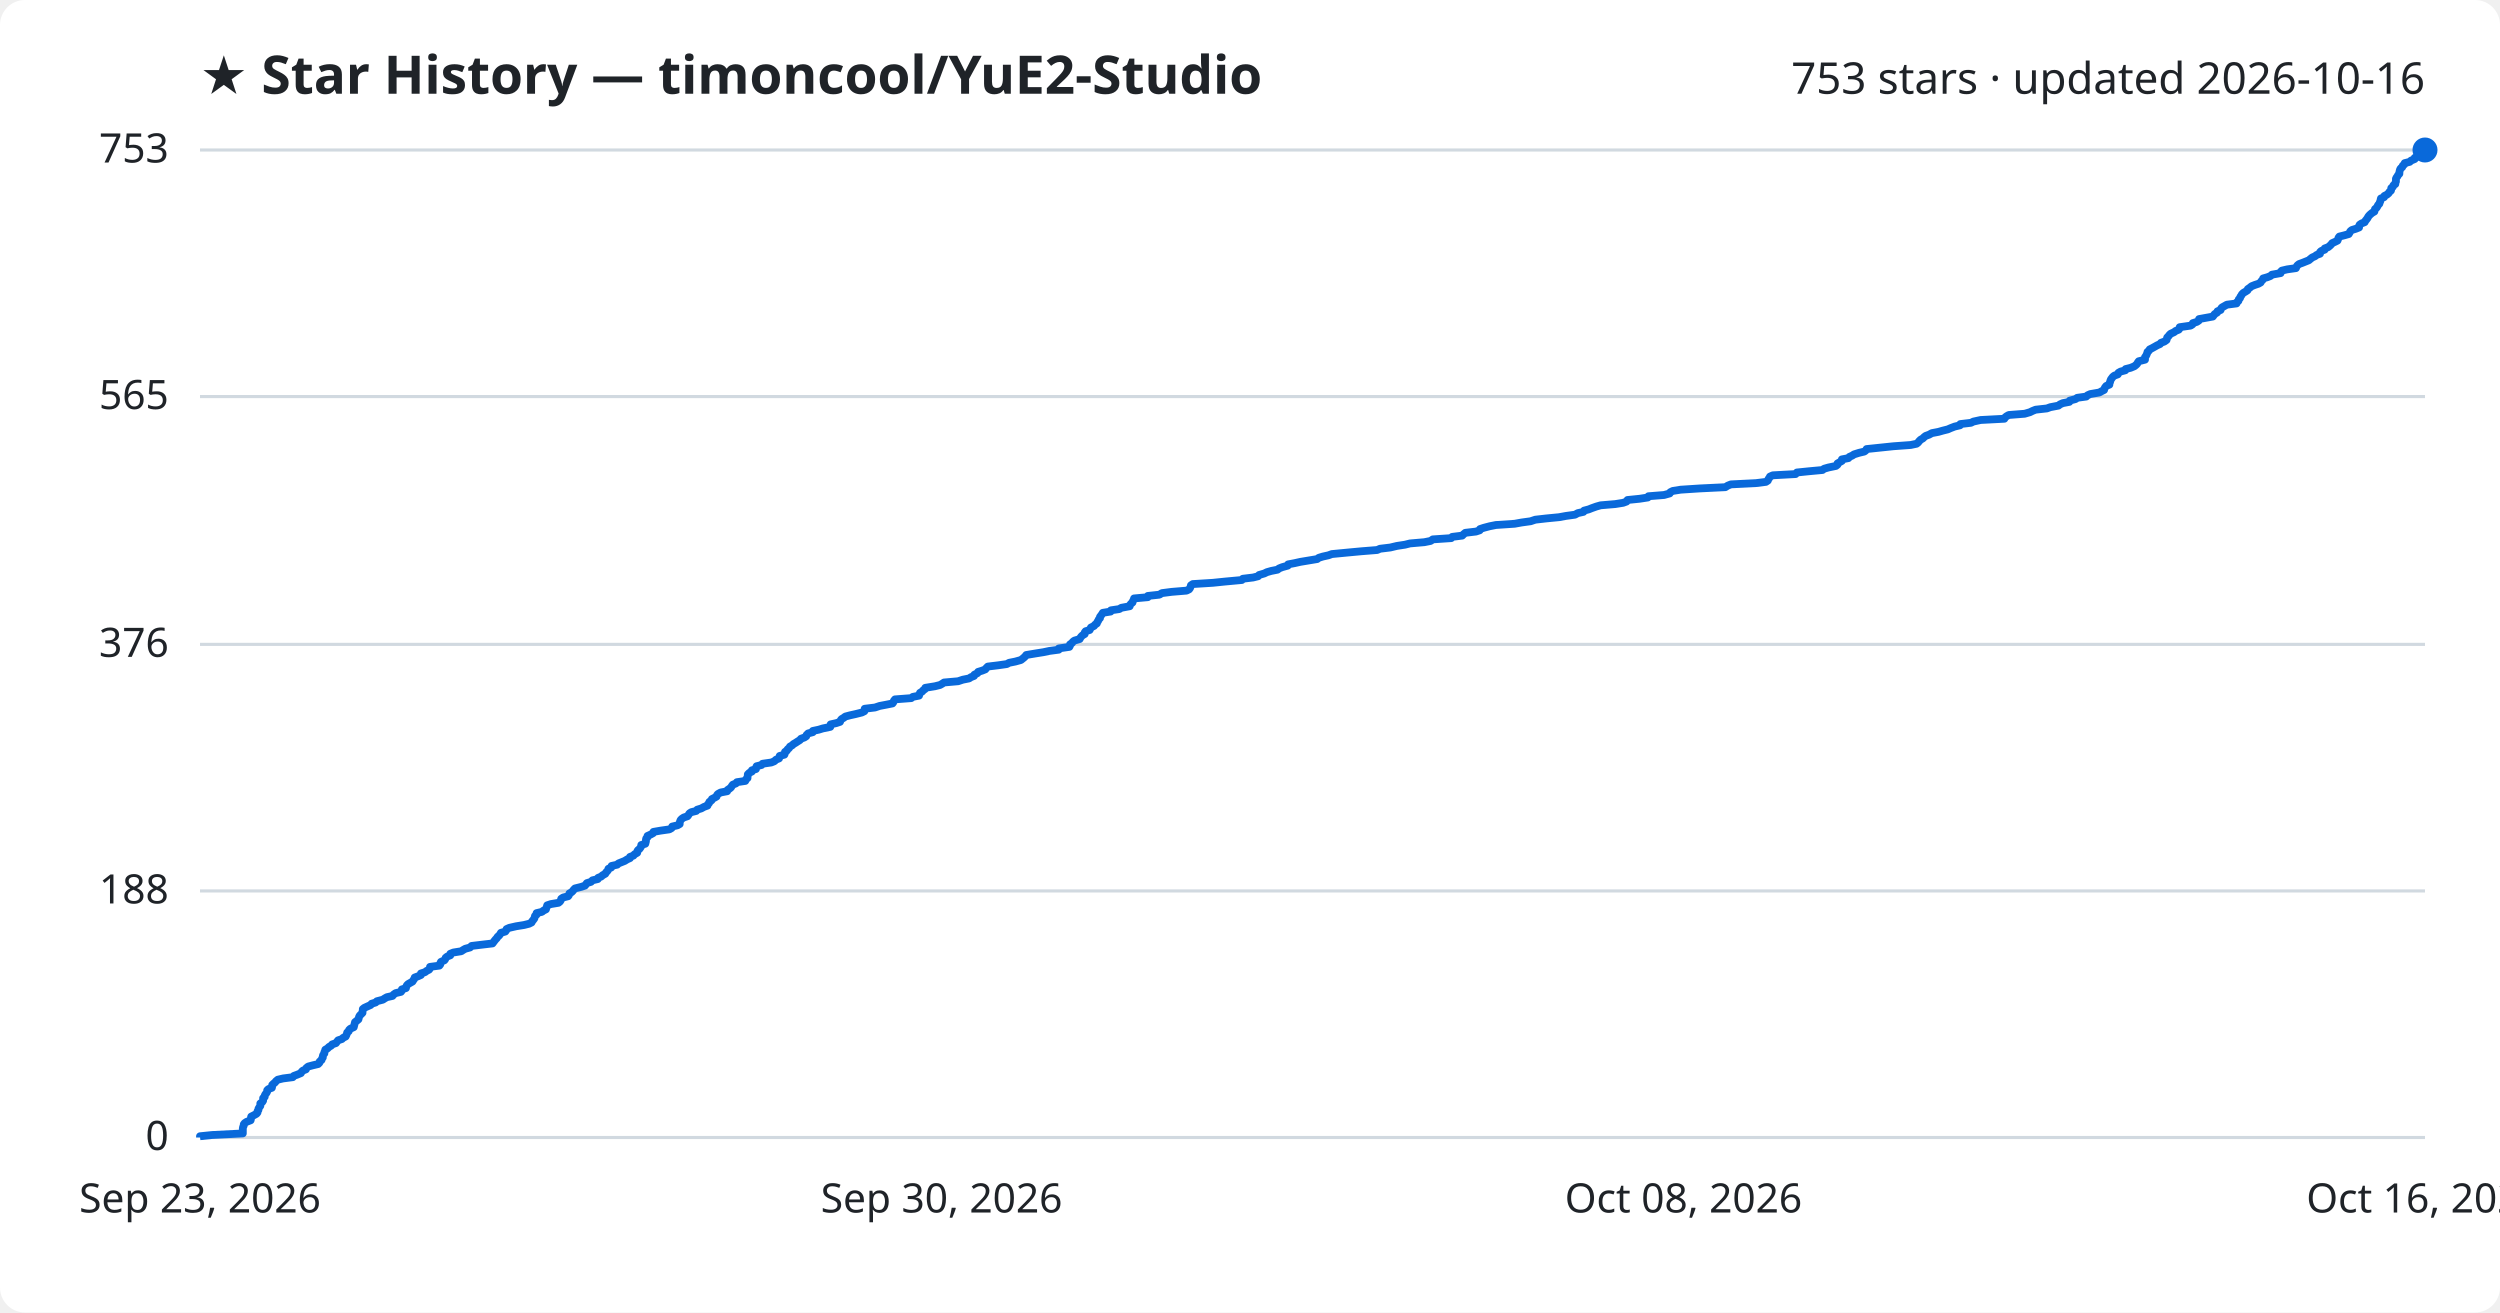
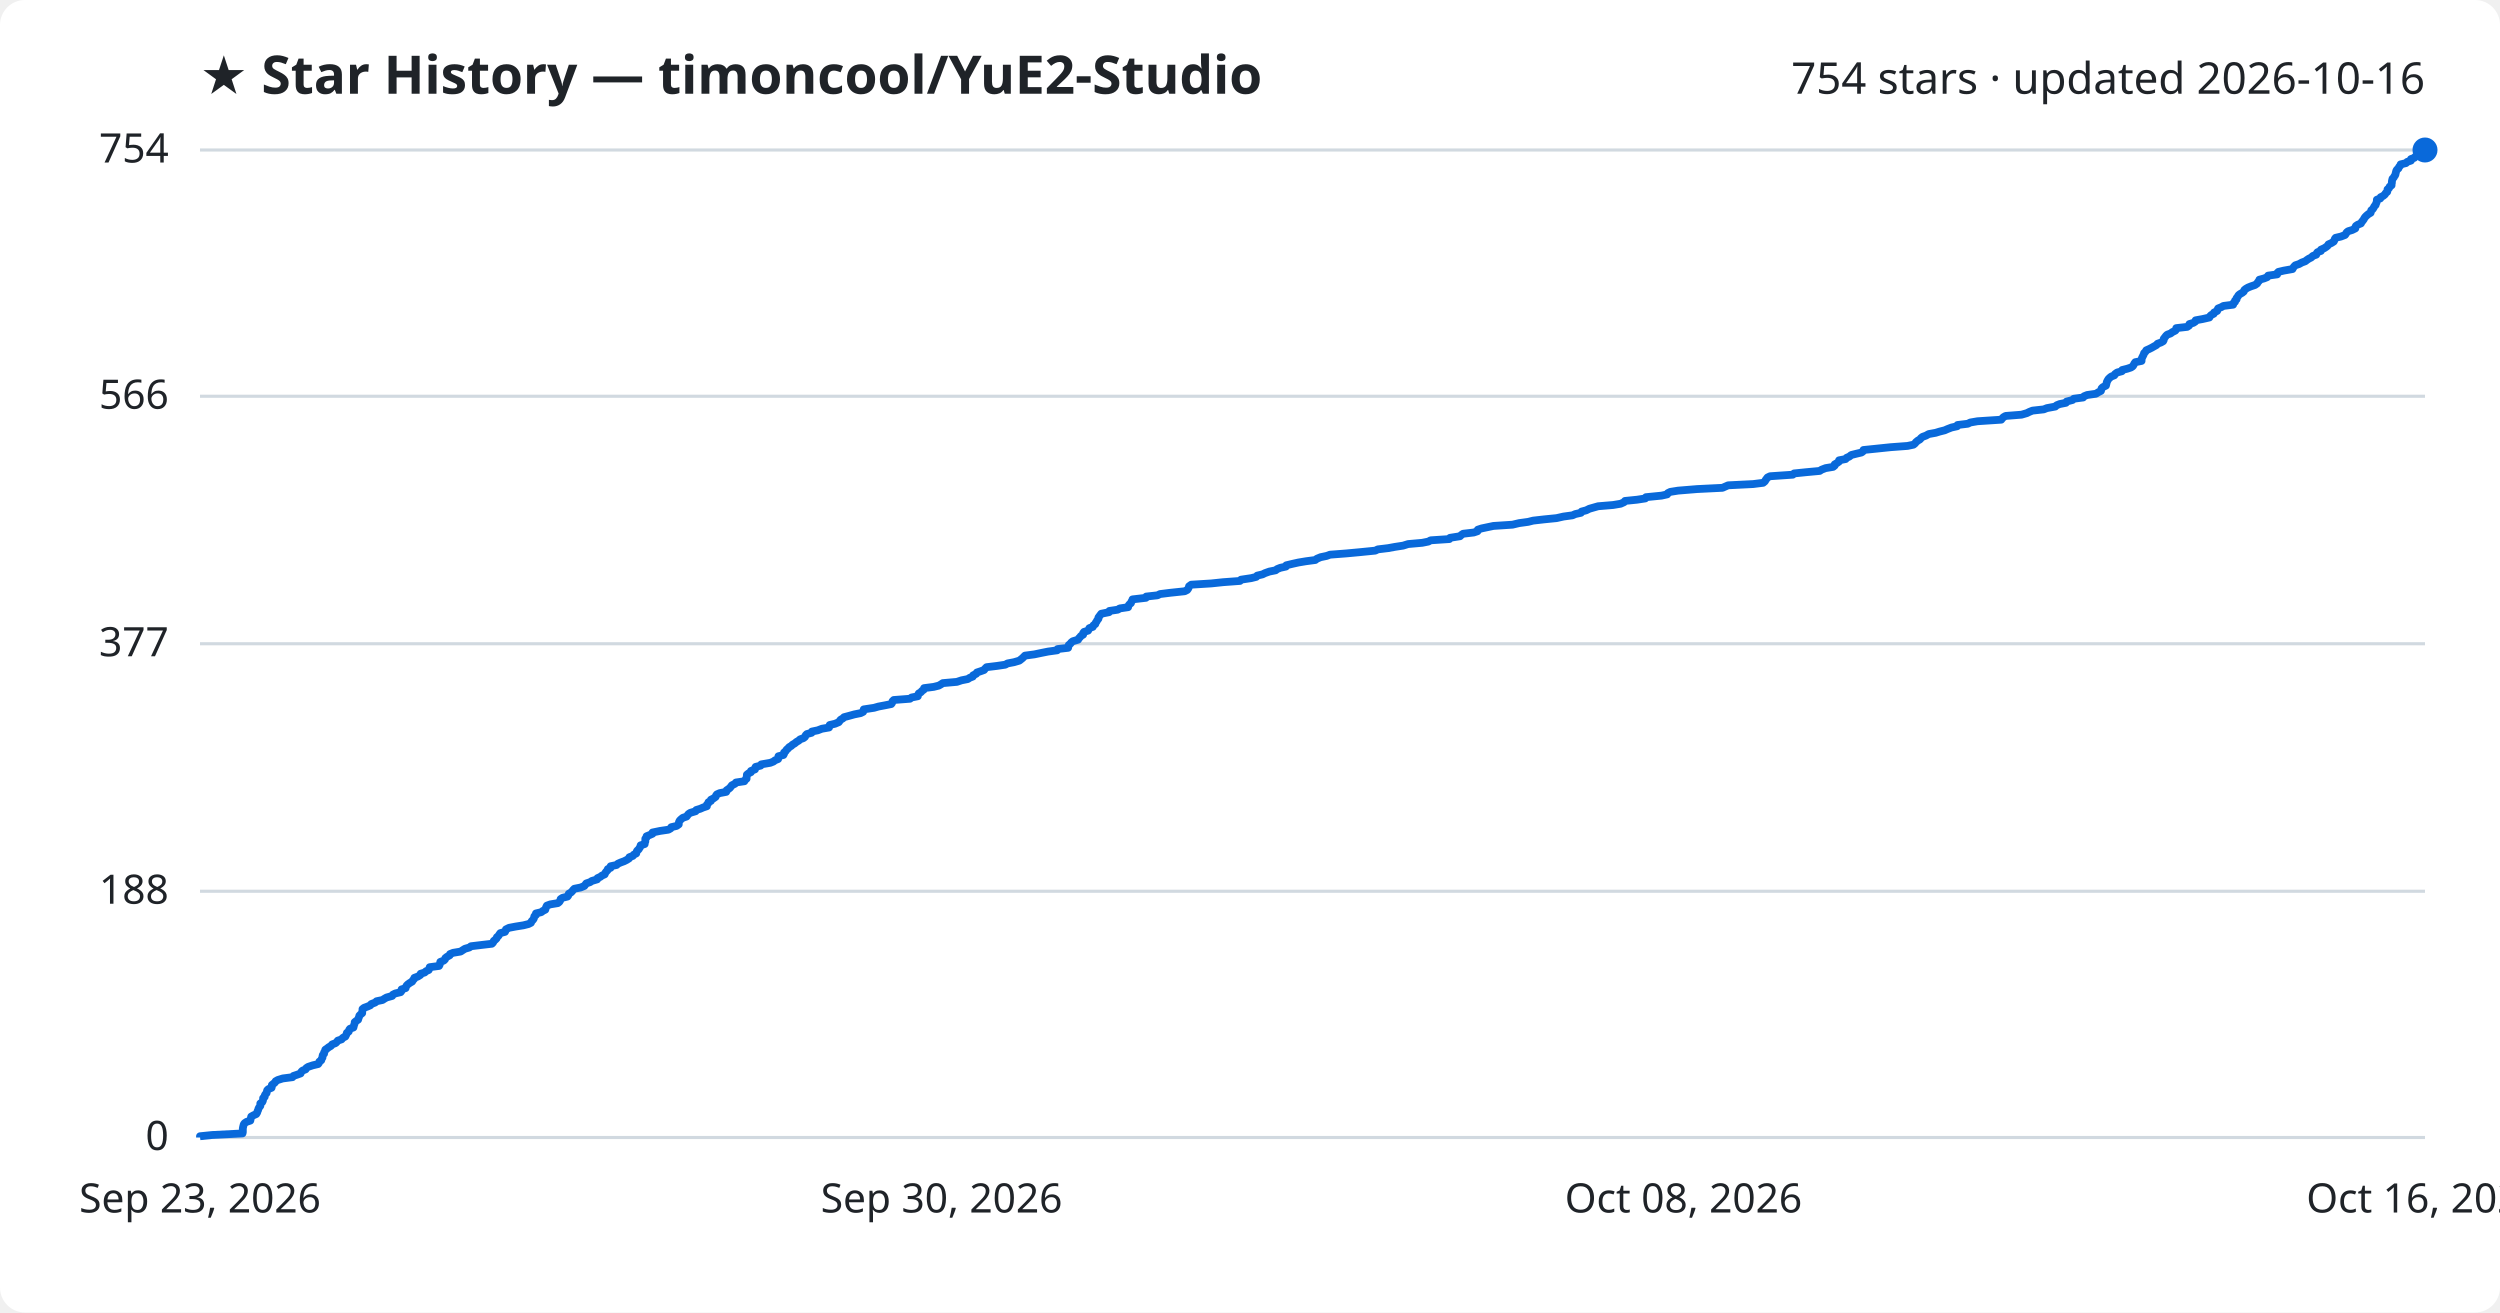
<svg xmlns="http://www.w3.org/2000/svg" viewBox="0 0 800 420" font-family="Segoe UI, sans-serif">
  <rect width="800" height="420" fill="#ffffff" rx="8" />
  <text x="64" y="30" fill="#1f2328" font-size="17" font-weight="700">★ Star History — timoncool/YuE2-Studio</text>
-   <text x="776" y="30" fill="#1f2328" font-size="14" text-anchor="end">753 stars · updated 2026-10-16</text>
+   <text x="776" y="30" fill="#1f2328" font-size="14" text-anchor="end">754 stars · updated 2026-10-16</text>
  <line x1="64" y1="364.0" x2="776" y2="364.0" stroke="#d1d9e0" stroke-width="1" />
  <text x="54" y="368.0" fill="#1f2328" font-size="13" text-anchor="end">0</text>
-   <line x1="64" y1="285.1" x2="776" y2="285.1" stroke="#d1d9e0" stroke-width="1" />
-   <text x="54" y="289.1" fill="#1f2328" font-size="13" text-anchor="end">188</text>
-   <line x1="64" y1="206.2" x2="776" y2="206.2" stroke="#d1d9e0" stroke-width="1" />
-   <text x="54" y="210.2" fill="#1f2328" font-size="13" text-anchor="end">376</text>
-   <line x1="64" y1="126.9" x2="776" y2="126.9" stroke="#d1d9e0" stroke-width="1" />
-   <text x="54" y="130.9" fill="#1f2328" font-size="13" text-anchor="end">565</text>
+   <line x1="64" y1="285.2" x2="776" y2="285.2" stroke="#d1d9e0" stroke-width="1" />
+   <text x="54" y="289.2" fill="#1f2328" font-size="13" text-anchor="end">188</text>
+   <line x1="64" y1="206.0" x2="776" y2="206.0" stroke="#d1d9e0" stroke-width="1" />
+   <text x="54" y="210.0" fill="#1f2328" font-size="13" text-anchor="end">377</text>
+   <line x1="64" y1="126.8" x2="776" y2="126.8" stroke="#d1d9e0" stroke-width="1" />
+   <text x="54" y="130.8" fill="#1f2328" font-size="13" text-anchor="end">566</text>
  <line x1="64" y1="48.0" x2="776" y2="48.0" stroke="#d1d9e0" stroke-width="1" />
-   <text x="54" y="52.0" fill="#1f2328" font-size="13" text-anchor="end">753</text>
-   <path d="M64.0,364.0 L64.0,363.6 L67.9,363.2 L77.7,362.7 L77.7,362.3 L77.7,361.9 L77.7,361.5 L77.7,361.1 L77.8,360.6 L78.0,360.2 L78.0,359.8 L78.3,359.4 L78.9,359.0 L80.2,358.5 L80.3,358.1 L80.3,357.7 L80.4,357.3 L81.2,356.9 L82.1,356.4 L82.4,356.0 L82.4,355.6 L82.7,355.2 L82.7,354.8 L83.0,354.3 L83.3,353.9 L83.3,353.5 L83.3,353.1 L83.9,352.7 L84.2,352.2 L84.2,351.8 L84.2,351.4 L84.7,351.0 L84.7,350.6 L84.9,350.2 L85.3,349.7 L85.5,349.3 L85.5,348.9 L85.9,348.5 L87.0,348.1 L87.1,347.6 L87.1,347.2 L87.5,346.8 L88.0,346.4 L88.3,346.0 L88.9,345.5 L90.6,345.1 L93.7,344.7 L94.0,344.3 L95.1,343.9 L96.3,343.4 L96.5,343.0 L96.9,342.6 L97.9,342.2 L98.0,341.8 L98.6,341.3 L100.1,340.9 L101.8,340.5 L102.2,340.1 L102.3,339.7 L102.9,339.2 L103.0,338.8 L103.3,338.4 L103.3,338.0 L103.4,337.6 L103.8,337.1 L103.8,336.7 L104.0,336.3 L104.1,335.9 L104.8,335.5 L105.3,335.0 L106.0,334.6 L106.3,334.2 L107.5,333.8 L107.8,333.4 L108.2,332.9 L109.4,332.5 L109.8,332.1 L110.6,331.7 L110.8,331.3 L111.0,330.8 L111.1,330.4 L111.6,330.0 L111.7,329.6 L112.1,329.2 L113.2,328.7 L113.3,328.3 L113.4,327.9 L113.5,327.5 L113.6,327.1 L114.1,326.7 L114.7,326.2 L114.8,325.8 L114.9,325.4 L115.1,325.0 L115.5,324.6 L116.0,324.1 L116.0,323.7 L116.1,323.3 L116.1,322.9 L116.6,322.5 L117.7,322.0 L118.6,321.6 L118.9,321.2 L120.2,320.8 L120.6,320.4 L122.5,319.9 L123.1,319.5 L123.8,319.1 L125.6,318.7 L125.9,318.3 L126.6,317.8 L128.3,317.4 L128.6,317.0 L128.6,316.6 L129.9,316.2 L130.0,315.7 L130.2,315.3 L130.6,314.9 L131.3,314.5 L132.0,314.1 L132.3,313.6 L132.6,313.2 L132.7,312.8 L133.8,312.4 L134.7,312.0 L134.7,311.5 L136.0,311.1 L136.5,310.7 L137.3,310.3 L137.6,309.9 L137.6,309.4 L140.6,309.0 L140.9,308.6 L140.9,308.2 L141.1,307.8 L142.2,307.3 L142.5,306.9 L142.6,306.5 L143.1,306.1 L144.1,305.7 L144.1,305.2 L145.1,304.8 L147.6,304.4 L148.2,304.0 L148.9,303.6 L150.4,303.2 L150.9,302.7 L154.2,302.3 L157.6,301.9 L157.9,301.5 L158.2,301.1 L158.6,300.6 L159.0,300.2 L159.2,299.8 L159.7,299.4 L160.0,299.0 L160.3,298.5 L161.7,298.1 L162.0,297.7 L162.1,297.3 L163.0,296.9 L165.2,296.4 L167.7,296.0 L169.3,295.6 L170.1,295.2 L170.3,294.8 L170.7,294.3 L171.0,293.9 L171.1,293.5 L171.2,293.1 L171.7,292.7 L171.7,292.2 L173.4,291.8 L173.9,291.4 L174.7,291.0 L174.8,290.6 L175.0,290.1 L175.1,289.7 L176.3,289.3 L178.7,288.9 L179.2,288.5 L179.5,288.0 L179.6,287.6 L180.2,287.2 L181.8,286.8 L182.1,286.4 L182.2,285.9 L182.9,285.5 L183.3,285.1 L183.6,284.7 L184.0,284.3 L186.0,283.8 L187.2,283.4 L187.5,283.0 L187.8,282.6 L189.1,282.2 L189.6,281.7 L191.3,281.3 L191.4,280.9 L192.4,280.5 L192.8,280.1 L193.7,279.6 L193.9,279.2 L194.3,278.8 L194.6,278.4 L194.7,278.0 L195.6,277.6 L195.7,277.1 L197.5,276.7 L197.9,276.3 L198.9,275.9 L199.9,275.5 L200.7,275.0 L201.6,274.6 L201.6,274.2 L202.7,273.8 L203.0,273.4 L203.9,272.9 L203.9,272.5 L204.1,272.1 L204.6,271.7 L204.9,271.3 L205.2,270.8 L205.2,270.4 L206.5,270.0 L206.6,269.6 L206.7,269.2 L206.7,268.7 L206.8,268.3 L207.2,267.9 L207.2,267.5 L208.1,267.1 L209.0,266.6 L209.1,266.2 L211.4,265.8 L214.2,265.4 L214.9,265.0 L215.1,264.5 L216.8,264.1 L217.5,263.7 L217.5,263.3 L217.6,262.9 L217.8,262.4 L218.2,262.0 L218.8,261.6 L220.0,261.2 L220.3,260.8 L220.6,260.3 L221.2,259.9 L222.8,259.5 L223.1,259.1 L224.4,258.7 L225.3,258.2 L226.4,257.8 L226.5,257.4 L226.9,257.0 L227.0,256.6 L227.7,256.1 L227.8,255.7 L228.6,255.3 L229.3,254.9 L229.4,254.5 L229.7,254.1 L230.6,253.6 L232.7,253.2 L232.8,252.8 L233.4,252.4 L233.9,252.0 L234.2,251.5 L234.5,251.1 L235.5,250.7 L235.8,250.3 L238.5,249.9 L238.7,249.4 L239.2,249.0 L239.2,248.6 L239.3,248.2 L239.3,247.8 L239.8,247.3 L240.6,246.9 L240.6,246.5 L241.9,246.1 L241.9,245.7 L242.1,245.2 L243.7,244.8 L244.0,244.4 L246.8,244.0 L247.8,243.6 L248.3,243.1 L249.3,242.7 L249.4,242.3 L249.5,241.9 L251.0,241.5 L251.2,241.0 L251.2,240.6 L251.8,240.2 L252.0,239.8 L252.5,239.4 L252.8,238.9 L253.5,238.5 L253.9,238.1 L254.6,237.7 L255.2,237.3 L256.0,236.8 L256.3,236.4 L257.4,236.0 L258.0,235.6 L258.1,235.2 L258.6,234.7 L260.1,234.3 L260.1,233.9 L262.0,233.5 L263.3,233.1 L265.7,232.6 L265.8,232.2 L265.8,231.8 L267.6,231.4 L268.8,231.0 L269.0,230.5 L269.3,230.1 L270.0,229.7 L270.5,229.3 L272.0,228.9 L273.8,228.5 L275.8,228.0 L276.6,227.6 L276.7,227.2 L276.7,226.8 L280.0,226.4 L281.5,225.9 L283.6,225.5 L285.6,225.1 L285.9,224.7 L286.0,224.3 L286.4,223.8 L291.6,223.4 L292.1,223.0 L294.1,222.6 L294.2,222.2 L294.4,221.7 L295.1,221.3 L295.4,220.9 L296.0,220.5 L296.1,220.1 L299.2,219.6 L300.8,219.2 L301.5,218.8 L302.1,218.4 L306.6,218.0 L308.1,217.5 L310.1,217.1 L310.7,216.7 L311.7,216.3 L311.8,215.9 L312.8,215.4 L313.0,215.0 L314.3,214.6 L315.3,214.2 L315.6,213.8 L316.1,213.3 L319.4,212.9 L322.2,212.5 L322.9,212.1 L324.9,211.7 L326.7,211.2 L327.2,210.8 L327.7,210.4 L328.1,210.0 L328.4,209.6 L331.4,209.1 L333.9,208.7 L335.8,208.3 L338.8,207.9 L338.8,207.5 L342.2,207.0 L342.4,206.6 L342.4,206.2 L343.0,205.8 L343.3,205.4 L343.8,205.0 L345.5,204.5 L345.7,204.1 L346.0,203.7 L346.4,203.3 L347.1,202.9 L347.1,202.4 L347.4,202.0 L348.7,201.6 L348.9,201.2 L349.1,200.8 L350.1,200.3 L350.4,199.9 L351.0,199.5 L351.1,199.1 L351.4,198.7 L351.6,198.2 L352.0,197.8 L352.0,197.4 L352.3,197.0 L352.6,196.6 L352.9,196.1 L355.4,195.7 L355.5,195.3 L358.2,194.9 L358.8,194.5 L361.5,194.0 L361.6,193.6 L361.9,193.2 L362.4,192.8 L362.5,192.4 L362.8,191.9 L362.9,191.5 L367.3,191.1 L367.3,190.7 L371.0,190.3 L371.8,189.8 L374.9,189.4 L379.7,189.0 L380.5,188.6 L380.8,188.2 L381.0,187.7 L381.1,187.3 L381.7,186.9 L388.1,186.5 L392.0,186.1 L397.4,185.6 L397.7,185.2 L401.0,184.8 L402.6,184.4 L402.9,184.0 L404.6,183.5 L405.4,183.1 L406.8,182.7 L408.8,182.3 L409.3,181.9 L410.3,181.5 L412.1,181.0 L412.2,180.6 L414.3,180.2 L416.1,179.8 L418.5,179.4 L421.5,178.9 L422.0,178.5 L423.3,178.1 L425.1,177.7 L426.2,177.3 L431.4,176.8 L435.7,176.4 L440.7,176.0 L441.6,175.6 L444.9,175.2 L447.0,174.7 L449.6,174.3 L451.2,173.9 L455.8,173.5 L457.8,173.1 L458.5,172.6 L464.4,172.2 L464.7,171.8 L467.9,171.4 L468.3,171.0 L468.9,170.5 L472.3,170.1 L473.5,169.7 L473.6,169.3 L474.8,168.9 L476.7,168.4 L478.7,168.0 L484.7,167.6 L486.9,167.2 L489.8,166.8 L491.3,166.3 L494.8,165.9 L498.9,165.5 L501.1,165.1 L504.0,164.7 L504.9,164.2 L506.7,163.8 L506.9,163.4 L508.4,163.0 L509.4,162.6 L510.8,162.1 L512.2,161.7 L516.9,161.3 L519.4,160.9 L520.5,160.5 L520.8,160.0 L524.7,159.6 L527.3,159.2 L527.5,158.8 L532.5,158.4 L534.3,157.9 L534.5,157.5 L535.3,157.1 L537.8,156.7 L543.9,156.3 L552.1,155.9 L552.9,155.4 L553.9,155.0 L561.9,154.6 L565.1,154.2 L565.7,153.8 L565.9,153.3 L566.2,152.9 L566.4,152.5 L567.3,152.1 L574.6,151.7 L575.0,151.2 L578.9,150.8 L583.2,150.4 L583.7,150.0 L585.1,149.6 L587.5,149.1 L588.0,148.7 L588.0,148.3 L588.7,147.9 L589.4,147.5 L589.4,147.0 L591.5,146.6 L591.8,146.2 L592.7,145.8 L593.3,145.4 L594.9,144.9 L596.6,144.5 L597.1,144.1 L597.3,143.7 L601.1,143.3 L605.9,142.8 L611.4,142.4 L613.3,142.0 L613.8,141.6 L614.1,141.2 L614.6,140.7 L615.3,140.3 L615.7,139.9 L616.2,139.5 L617.3,139.1 L618.2,138.6 L620.3,138.2 L621.7,137.8 L623.3,137.4 L624.2,137.0 L625.5,136.5 L627.2,136.1 L627.3,135.7 L630.7,135.3 L631.5,134.9 L633.8,134.4 L641.4,134.0 L641.6,133.6 L642.1,133.2 L642.8,132.8 L647.9,132.4 L649.6,131.9 L650.4,131.5 L651.4,131.1 L655.0,130.7 L656.1,130.3 L658.7,129.8 L659.2,129.4 L660.1,129.0 L662.2,128.6 L662.3,128.2 L664.2,127.7 L664.7,127.3 L667.6,126.9 L668.0,126.5 L668.9,126.1 L671.8,125.6 L672.5,125.2 L673.3,124.8 L673.4,124.4 L673.6,124.0 L674.0,123.5 L675.0,123.1 L675.0,122.7 L675.2,122.3 L675.3,121.9 L675.5,121.4 L675.8,121.0 L676.1,120.6 L676.6,120.2 L677.7,119.8 L677.9,119.3 L678.6,118.9 L680.1,118.5 L680.2,118.1 L681.8,117.7 L683.0,117.2 L683.5,116.8 L683.9,116.4 L684.1,116.0 L684.4,115.6 L686.4,115.1 L686.4,114.7 L686.4,114.3 L686.7,113.9 L686.9,113.5 L687.1,113.0 L687.2,112.6 L687.7,112.2 L687.9,111.8 L688.7,111.4 L689.6,110.9 L690.3,110.5 L691.2,110.1 L691.5,109.7 L692.6,109.3 L693.3,108.8 L693.4,108.4 L693.5,108.0 L693.9,107.6 L694.2,107.2 L694.6,106.8 L695.7,106.3 L696.2,105.9 L697.2,105.5 L697.5,105.1 L697.5,104.7 L701.0,104.2 L701.6,103.8 L701.7,103.4 L703.0,103.0 L703.6,102.6 L703.7,102.1 L705.9,101.7 L708.1,101.3 L708.4,100.9 L708.7,100.5 L709.5,100.0 L709.6,99.6 L710.6,99.2 L710.7,98.8 L711.0,98.4 L711.9,97.9 L712.6,97.5 L715.7,97.1 L715.8,96.7 L716.3,96.3 L716.4,95.8 L716.8,95.4 L716.9,95.0 L717.2,94.6 L717.4,94.2 L717.9,93.7 L718.6,93.3 L719.2,92.9 L719.3,92.5 L719.9,92.1 L720.5,91.6 L721.5,91.2 L722.7,90.8 L723.4,90.4 L723.6,90.0 L724.1,89.5 L724.2,89.1 L725.6,88.7 L726.6,88.3 L727.0,87.9 L729.8,87.4 L729.8,87.0 L730.2,86.6 L731.9,86.2 L734.7,85.8 L734.9,85.3 L735.2,84.9 L735.7,84.5 L736.8,84.1 L737.8,83.7 L738.8,83.3 L739.4,82.8 L739.9,82.4 L740.8,82.0 L741.3,81.6 L742.4,81.2 L742.4,80.7 L742.8,80.3 L743.9,79.9 L743.9,79.5 L745.0,79.1 L745.6,78.6 L746.0,78.2 L746.3,77.8 L747.2,77.4 L748.0,77.0 L748.2,76.5 L748.3,76.1 L748.6,75.7 L750.2,75.3 L751.6,74.9 L751.9,74.4 L752.1,74.0 L752.6,73.6 L753.9,73.2 L754.9,72.8 L754.9,72.3 L755.1,71.9 L755.7,71.5 L756.7,71.1 L756.9,70.7 L757.3,70.2 L757.6,69.8 L757.8,69.4 L758.1,69.0 L758.5,68.6 L759.1,68.1 L759.8,67.7 L759.9,67.3 L760.0,66.9 L760.5,66.5 L760.8,66.0 L761.0,65.6 L761.4,65.2 L761.5,64.8 L761.7,64.4 L761.8,63.9 L761.9,63.5 L762.9,63.1 L763.0,62.7 L763.8,62.3 L764.4,61.8 L764.6,61.4 L765.1,61.0 L765.2,60.6 L765.2,60.2 L765.7,59.8 L765.9,59.3 L766.5,58.9 L766.5,58.5 L766.7,58.1 L766.7,57.7 L766.7,57.2 L766.9,56.8 L767.2,56.4 L767.4,56.0 L767.8,55.6 L767.8,55.1 L767.9,54.7 L768.0,54.3 L768.2,53.9 L768.7,53.5 L768.9,53.0 L769.4,52.6 L769.5,52.2 L771.1,51.8 L771.5,51.4 L772.7,50.9 L772.7,50.5 L773.8,50.1 L774.1,49.7 L774.8,49.3 L775.0,48.8 L775.1,48.4 L776.0,48.0 L776.0,48.0" fill="none" stroke="#0969da" stroke-width="2.5" stroke-linejoin="round" />
+   <text x="54" y="52.0" fill="#1f2328" font-size="13" text-anchor="end">754</text>
+   <path d="M64.0,364.0 L64.0,363.6 L67.9,363.2 L77.6,362.7 L77.7,362.3 L77.7,361.9 L77.7,361.5 L77.7,361.1 L77.8,360.6 L77.9,360.2 L78.0,359.8 L78.3,359.4 L78.9,359.0 L80.1,358.6 L80.2,358.1 L80.3,357.7 L80.4,357.3 L81.1,356.9 L82.0,356.5 L82.3,356.0 L82.4,355.6 L82.6,355.2 L82.7,354.8 L82.9,354.4 L83.3,353.9 L83.3,353.5 L83.3,353.1 L83.9,352.7 L84.1,352.3 L84.2,351.8 L84.2,351.4 L84.7,351.0 L84.7,350.6 L84.9,350.2 L85.3,349.8 L85.4,349.3 L85.5,348.9 L85.9,348.5 L86.9,348.1 L87.0,347.7 L87.0,347.2 L87.5,346.8 L88.0,346.4 L88.2,346.0 L88.9,345.6 L90.5,345.1 L93.6,344.7 L93.9,344.3 L95.1,343.9 L96.2,343.5 L96.4,343.0 L96.8,342.6 L97.8,342.2 L98.0,341.8 L98.6,341.4 L100.1,340.9 L101.8,340.5 L102.1,340.1 L102.2,339.7 L102.8,339.3 L102.9,338.9 L103.2,338.4 L103.2,338.0 L103.3,337.6 L103.7,337.2 L103.7,336.8 L104.0,336.3 L104.1,335.9 L104.7,335.5 L105.2,335.1 L105.9,334.7 L106.3,334.2 L107.4,333.8 L107.8,333.4 L108.1,333.0 L109.3,332.6 L109.7,332.1 L110.5,331.7 L110.7,331.3 L110.9,330.9 L111.0,330.5 L111.6,330.1 L111.7,329.6 L112.0,329.2 L113.1,328.8 L113.2,328.4 L113.3,328.0 L113.5,327.5 L113.5,327.1 L114.0,326.7 L114.6,326.3 L114.7,325.9 L114.9,325.4 L115.0,325.0 L115.4,324.6 L115.9,324.2 L115.9,323.8 L116.0,323.3 L116.0,322.9 L116.5,322.5 L117.6,322.1 L118.5,321.7 L118.8,321.3 L120.1,320.8 L120.5,320.4 L122.4,320.0 L123.0,319.6 L123.7,319.2 L125.5,318.7 L125.7,318.3 L126.5,317.9 L128.2,317.5 L128.5,317.1 L128.5,316.6 L129.8,316.2 L129.9,315.8 L130.1,315.4 L130.5,315.0 L131.2,314.5 L131.9,314.1 L132.1,313.7 L132.5,313.3 L132.6,312.9 L133.7,312.5 L134.5,312.0 L134.6,311.6 L135.9,311.2 L136.3,310.8 L137.2,310.4 L137.4,309.9 L137.5,309.5 L140.5,309.1 L140.7,308.7 L140.8,308.3 L140.9,307.8 L142.0,307.4 L142.4,307.0 L142.5,306.6 L143.0,306.2 L143.9,305.7 L144.0,305.3 L145.0,304.9 L147.4,304.5 L148.0,304.1 L148.8,303.6 L150.2,303.2 L150.7,302.8 L154.0,302.4 L157.4,302.0 L157.8,301.6 L158.0,301.1 L158.5,300.7 L158.9,300.3 L159.0,299.9 L159.5,299.5 L159.8,299.0 L160.1,298.6 L161.6,298.2 L161.8,297.8 L161.9,297.4 L162.9,296.9 L165.0,296.5 L167.5,296.1 L169.1,295.7 L169.9,295.3 L170.1,294.8 L170.5,294.4 L170.8,294.0 L170.9,293.6 L171.0,293.2 L171.5,292.8 L171.5,292.3 L173.2,291.9 L173.7,291.5 L174.5,291.1 L174.6,290.7 L174.8,290.2 L175.0,289.8 L176.1,289.4 L178.5,289.0 L179.0,288.6 L179.3,288.1 L179.4,287.7 L180.0,287.3 L181.6,286.9 L181.9,286.5 L182.0,286.0 L182.7,285.6 L183.1,285.2 L183.4,284.8 L183.8,284.4 L185.8,284.0 L187.0,283.5 L187.3,283.1 L187.6,282.7 L188.8,282.3 L189.4,281.9 L191.1,281.4 L191.2,281.0 L192.1,280.6 L192.6,280.2 L193.5,279.8 L193.7,279.3 L194.0,278.9 L194.4,278.5 L194.5,278.1 L195.4,277.7 L195.4,277.2 L197.3,276.8 L197.7,276.4 L198.6,276.0 L199.7,275.6 L200.5,275.2 L201.3,274.7 L201.4,274.3 L202.5,273.9 L202.8,273.5 L203.6,273.1 L203.7,272.6 L203.9,272.2 L204.4,271.8 L204.6,271.4 L204.9,271.0 L205.0,270.5 L206.3,270.1 L206.3,269.7 L206.5,269.3 L206.5,268.9 L206.5,268.4 L206.9,268.0 L206.9,267.6 L207.9,267.2 L208.8,266.8 L208.8,266.4 L211.2,265.9 L213.9,265.5 L214.6,265.1 L214.8,264.7 L216.5,264.3 L217.2,263.8 L217.2,263.4 L217.3,263.0 L217.5,262.6 L217.9,262.2 L218.5,261.7 L219.7,261.3 L220.0,260.9 L220.3,260.5 L220.9,260.1 L222.6,259.6 L222.8,259.2 L224.1,258.8 L225.0,258.4 L226.2,258.0 L226.2,257.5 L226.6,257.1 L226.7,256.7 L227.5,256.3 L227.5,255.9 L228.3,255.5 L229.0,255.0 L229.1,254.6 L229.4,254.2 L230.3,253.8 L232.4,253.4 L232.5,252.9 L233.1,252.5 L233.6,252.1 L233.9,251.7 L234.2,251.3 L235.2,250.8 L235.5,250.4 L238.2,250.0 L238.4,249.6 L238.9,249.2 L238.9,248.7 L239.0,248.3 L239.0,247.9 L239.5,247.5 L240.3,247.1 L240.3,246.7 L241.6,246.2 L241.6,245.8 L241.8,245.4 L243.4,245.0 L243.6,244.6 L246.5,244.1 L247.5,243.7 L248.0,243.3 L249.0,242.9 L249.1,242.5 L249.1,242.0 L250.7,241.6 L250.9,241.2 L250.9,240.8 L251.4,240.4 L251.7,239.9 L252.2,239.5 L252.5,239.1 L253.2,238.7 L253.6,238.3 L254.3,237.9 L254.9,237.4 L255.6,237.0 L256.0,236.6 L257.1,236.2 L257.6,235.8 L257.8,235.3 L258.2,234.9 L259.7,234.5 L259.8,234.1 L261.7,233.7 L263.0,233.2 L265.3,232.8 L265.4,232.4 L265.5,232.0 L267.2,231.6 L268.4,231.1 L268.7,230.7 L269.0,230.3 L269.7,229.9 L270.1,229.5 L271.6,229.1 L273.4,228.6 L275.4,228.2 L276.2,227.8 L276.3,227.4 L276.4,227.0 L279.7,226.5 L281.1,226.1 L283.2,225.7 L285.2,225.3 L285.5,224.9 L285.6,224.4 L286.0,224.0 L291.2,223.6 L291.7,223.2 L293.7,222.8 L293.8,222.3 L294.0,221.9 L294.7,221.5 L295.0,221.1 L295.6,220.7 L295.7,220.2 L298.8,219.8 L300.4,219.4 L301.1,219.0 L301.7,218.6 L306.2,218.2 L307.7,217.7 L309.7,217.3 L310.3,216.9 L311.3,216.5 L311.4,216.1 L312.4,215.6 L312.6,215.2 L313.8,214.8 L314.9,214.4 L315.2,214.0 L315.7,213.5 L319.0,213.1 L321.7,212.7 L322.4,212.3 L324.5,211.9 L326.2,211.4 L326.7,211.0 L327.2,210.6 L327.6,210.2 L328.0,209.8 L331.0,209.4 L333.4,208.9 L335.4,208.5 L338.3,208.1 L338.4,207.7 L341.8,207.3 L341.9,206.8 L342.0,206.4 L342.5,206.0 L342.8,205.6 L343.3,205.2 L345.0,204.7 L345.2,204.3 L345.6,203.9 L345.9,203.5 L346.6,203.1 L346.6,202.6 L346.9,202.2 L348.2,201.8 L348.4,201.4 L348.6,201.0 L349.7,200.6 L349.9,200.1 L350.5,199.7 L350.6,199.3 L350.9,198.9 L351.1,198.5 L351.5,198.0 L351.5,197.6 L351.8,197.2 L352.1,196.8 L352.4,196.4 L354.9,195.9 L355.0,195.5 L357.7,195.1 L358.3,194.7 L361.0,194.3 L361.1,193.8 L361.4,193.4 L361.9,193.0 L362.0,192.6 L362.3,192.2 L362.4,191.8 L366.7,191.3 L366.8,190.9 L370.4,190.5 L371.2,190.1 L374.4,189.7 L379.1,189.2 L379.9,188.8 L380.2,188.4 L380.4,188.0 L380.5,187.6 L381.2,187.1 L387.6,186.7 L391.4,186.3 L396.8,185.9 L397.1,185.5 L400.4,185.0 L402.0,184.6 L402.3,184.2 L404.0,183.8 L404.8,183.4 L406.2,182.9 L408.2,182.5 L408.7,182.1 L409.7,181.7 L411.5,181.3 L411.6,180.9 L413.7,180.4 L415.5,180.0 L417.9,179.6 L420.9,179.2 L421.4,178.8 L422.6,178.3 L424.5,177.9 L425.6,177.5 L430.8,177.1 L435.1,176.7 L440.1,176.2 L440.9,175.8 L444.2,175.4 L446.4,175.0 L449.0,174.6 L450.6,174.1 L455.1,173.7 L457.1,173.3 L457.8,172.9 L463.8,172.5 L464.0,172.1 L467.2,171.6 L467.6,171.2 L468.2,170.8 L471.6,170.4 L472.8,170.0 L472.9,169.5 L474.1,169.1 L476.0,168.7 L477.9,168.3 L484.0,167.9 L486.1,167.4 L489.0,167.0 L490.6,166.6 L494.1,166.2 L498.1,165.8 L500.3,165.3 L503.2,164.9 L504.1,164.5 L505.9,164.1 L506.1,163.7 L507.6,163.3 L508.6,162.8 L510.0,162.4 L511.4,162.0 L516.2,161.6 L518.6,161.2 L519.7,160.7 L520.0,160.3 L523.9,159.9 L526.5,159.5 L526.7,159.1 L531.7,158.6 L533.5,158.2 L533.7,157.8 L534.5,157.4 L537.0,157.0 L543.1,156.5 L551.2,156.1 L552.1,155.7 L553.0,155.3 L561.0,154.9 L564.2,154.5 L564.8,154.0 L565.0,153.6 L565.3,153.2 L565.6,152.8 L566.4,152.4 L573.7,151.9 L574.1,151.5 L578.0,151.1 L582.3,150.7 L582.9,150.3 L584.2,149.8 L586.6,149.4 L587.1,149.0 L587.1,148.6 L587.8,148.2 L588.5,147.7 L588.5,147.3 L590.6,146.9 L590.9,146.5 L591.8,146.1 L592.4,145.6 L594.0,145.2 L595.7,144.8 L596.2,144.4 L596.3,144.0 L600.2,143.6 L605.0,143.1 L610.4,142.7 L612.3,142.3 L612.8,141.9 L613.1,141.5 L613.7,141.0 L614.4,140.6 L614.7,140.2 L615.2,139.8 L616.3,139.4 L617.2,138.9 L619.4,138.5 L620.7,138.1 L622.3,137.7 L623.2,137.3 L624.5,136.8 L626.3,136.4 L626.4,136.0 L629.7,135.6 L630.5,135.2 L632.8,134.8 L640.4,134.3 L640.7,133.9 L641.1,133.5 L641.8,133.1 L646.9,132.7 L648.6,132.2 L649.4,131.8 L650.4,131.4 L654.0,131.0 L655.0,130.6 L657.7,130.1 L658.1,129.7 L659.1,129.3 L661.1,128.9 L661.3,128.5 L663.2,128.0 L663.6,127.6 L666.6,127.2 L666.9,126.8 L667.9,126.4 L670.7,126.0 L671.5,125.5 L672.3,125.1 L672.4,124.7 L672.5,124.3 L672.9,123.9 L673.9,123.4 L674.0,123.0 L674.1,122.6 L674.2,122.2 L674.4,121.8 L674.7,121.3 L675.1,120.9 L675.6,120.5 L676.6,120.1 L676.8,119.7 L677.5,119.2 L679.0,118.8 L679.1,118.4 L680.7,118.0 L681.9,117.6 L682.5,117.2 L682.8,116.7 L683.0,116.3 L683.3,115.9 L685.3,115.5 L685.3,115.1 L685.4,114.6 L685.6,114.2 L685.8,113.8 L686.0,113.4 L686.1,113.0 L686.6,112.5 L686.8,112.1 L687.7,111.7 L688.5,111.3 L689.2,110.9 L690.1,110.4 L690.4,110.0 L691.5,109.6 L692.2,109.2 L692.4,108.8 L692.4,108.4 L692.8,107.9 L693.1,107.5 L693.5,107.1 L694.6,106.7 L695.1,106.3 L696.1,105.8 L696.4,105.4 L696.4,105.0 L699.9,104.6 L700.5,104.2 L700.6,103.7 L701.9,103.3 L702.5,102.9 L702.6,102.5 L704.8,102.1 L707.0,101.6 L707.2,101.2 L707.6,100.8 L708.4,100.4 L708.5,100.0 L709.5,99.5 L709.6,99.1 L709.8,98.7 L710.8,98.3 L711.5,97.9 L714.6,97.5 L714.7,97.0 L715.2,96.6 L715.2,96.2 L715.7,95.8 L715.7,95.4 L716.1,94.9 L716.3,94.5 L716.8,94.1 L717.5,93.7 L718.0,93.3 L718.2,92.8 L718.7,92.4 L719.4,92.0 L720.4,91.6 L721.6,91.2 L722.3,90.7 L722.5,90.3 L722.9,89.9 L723.0,89.5 L724.5,89.1 L725.5,88.7 L725.8,88.2 L728.7,87.8 L728.7,87.4 L729.1,87.0 L730.8,86.6 L733.6,86.1 L733.8,85.7 L734.1,85.3 L734.5,84.9 L735.7,84.5 L736.6,84.0 L737.7,83.6 L738.2,83.2 L738.8,82.8 L739.6,82.4 L740.1,81.9 L741.2,81.5 L741.3,81.1 L741.6,80.7 L742.7,80.3 L742.7,79.9 L743.8,79.4 L744.4,79.0 L744.9,78.6 L745.1,78.2 L746.0,77.8 L746.8,77.3 L747.0,76.9 L747.1,76.5 L747.4,76.1 L749.1,75.7 L750.4,75.2 L750.7,74.8 L750.9,74.4 L751.4,74.0 L752.7,73.6 L753.7,73.1 L753.7,72.7 L753.9,72.3 L754.5,71.9 L755.5,71.5 L755.7,71.1 L756.1,70.6 L756.4,70.2 L756.6,69.8 L756.9,69.4 L757.3,69.0 L757.9,68.5 L758.6,68.1 L758.7,67.7 L758.8,67.3 L759.3,66.9 L759.6,66.4 L759.8,66.0 L760.2,65.6 L760.3,65.2 L760.5,64.8 L760.6,64.3 L760.6,63.9 L761.7,63.5 L761.8,63.1 L762.6,62.7 L763.2,62.2 L763.4,61.8 L763.9,61.4 L764.0,61.0 L764.0,60.6 L764.5,60.2 L764.7,59.7 L765.3,59.3 L765.3,58.9 L765.4,58.5 L765.4,58.1 L765.5,57.6 L765.6,57.2 L766.0,56.8 L766.2,56.4 L766.5,56.0 L766.6,55.5 L766.7,55.1 L766.8,54.7 L767.0,54.3 L767.5,53.9 L767.7,53.4 L768.1,53.0 L768.2,52.6 L769.9,52.2 L770.3,51.8 L771.5,51.4 L771.5,50.9 L772.6,50.5 L772.9,50.1 L773.6,49.7 L773.8,49.3 L773.9,48.8 L774.8,48.4 L776.0,48.0 L776.0,48.0" fill="none" stroke="#0969da" stroke-width="2.5" stroke-linejoin="round" />
  <circle cx="776.0" cy="48.0" r="4" fill="#0969da" />
  <text x="64.0" y="388" fill="#1f2328" font-size="13" text-anchor="middle">Sep 23, 2026</text>
  <text x="301.3" y="388" fill="#1f2328" font-size="13" text-anchor="middle">Sep 30, 2026</text>
  <text x="538.7" y="388" fill="#1f2328" font-size="13" text-anchor="middle">Oct 08, 2026</text>
  <text x="776.0" y="388" fill="#1f2328" font-size="13" text-anchor="middle">Oct 16, 2026</text>
</svg>
